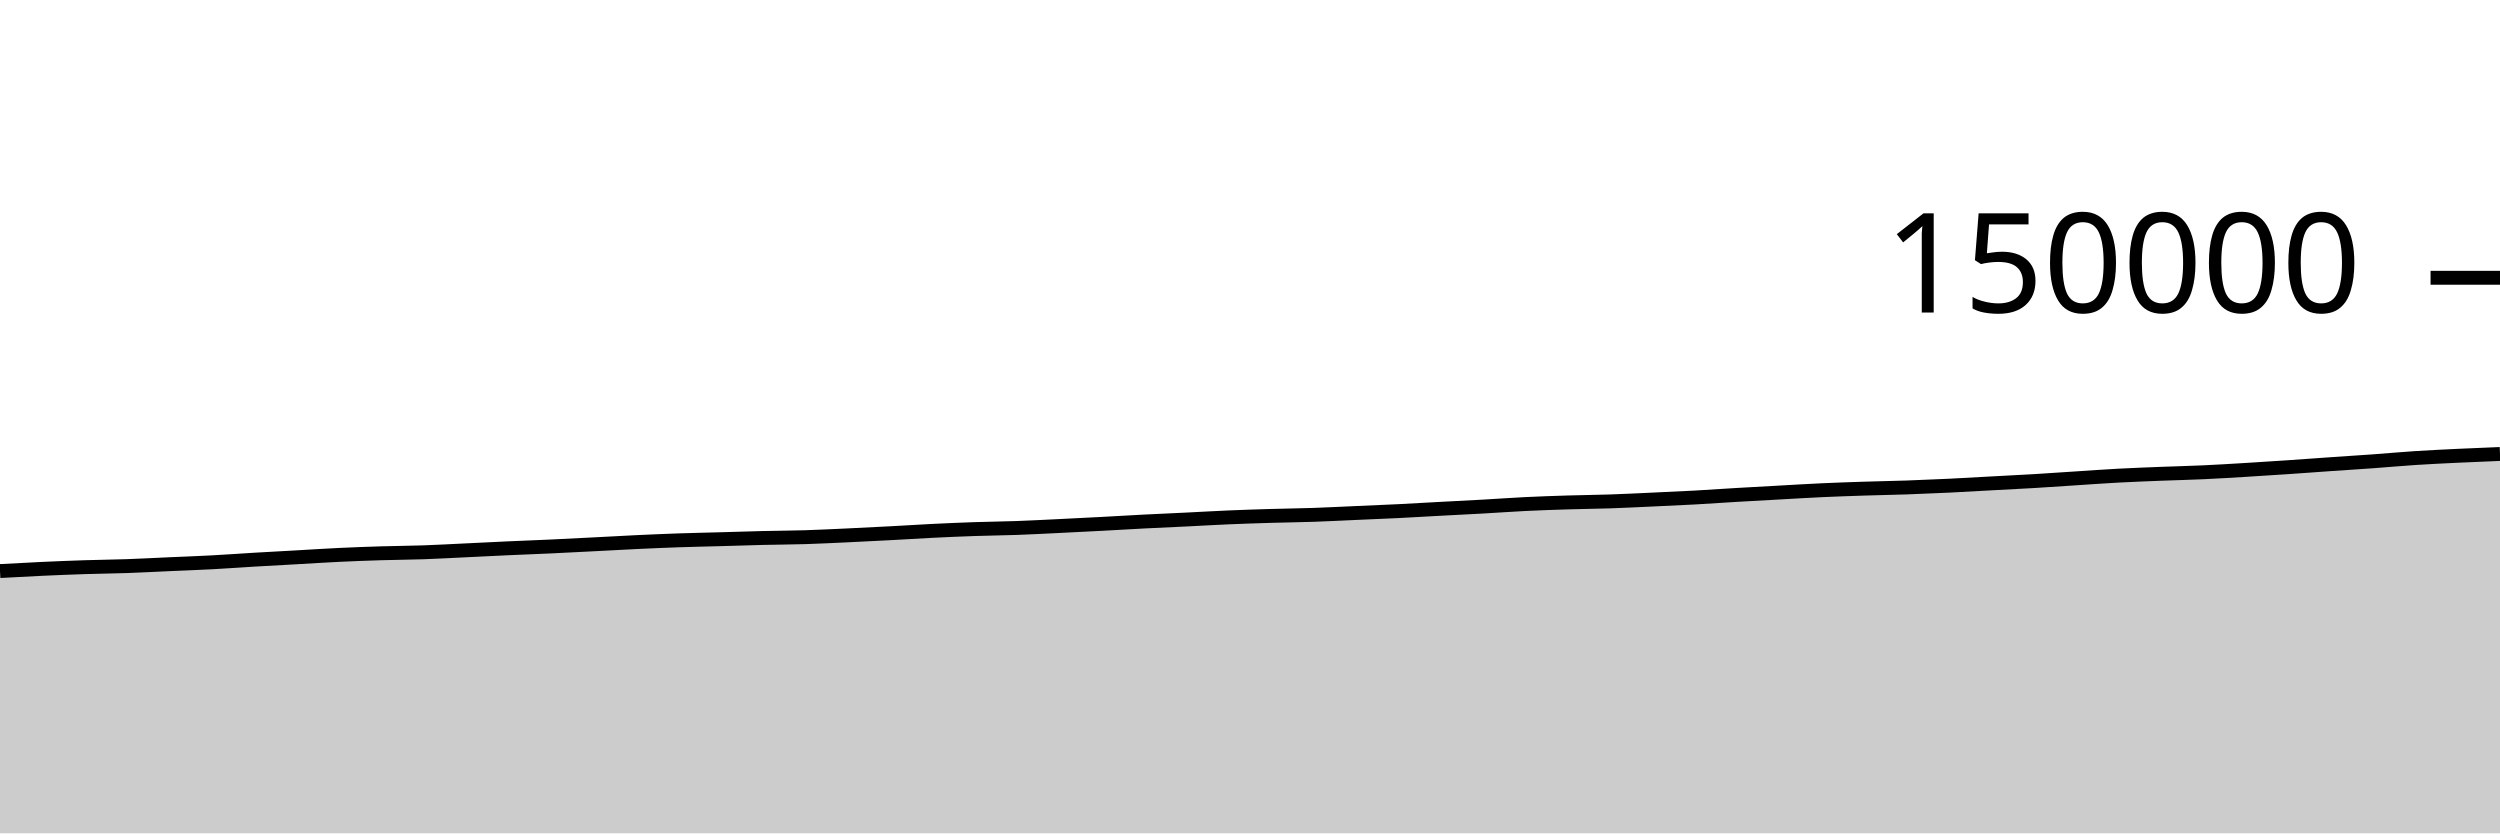
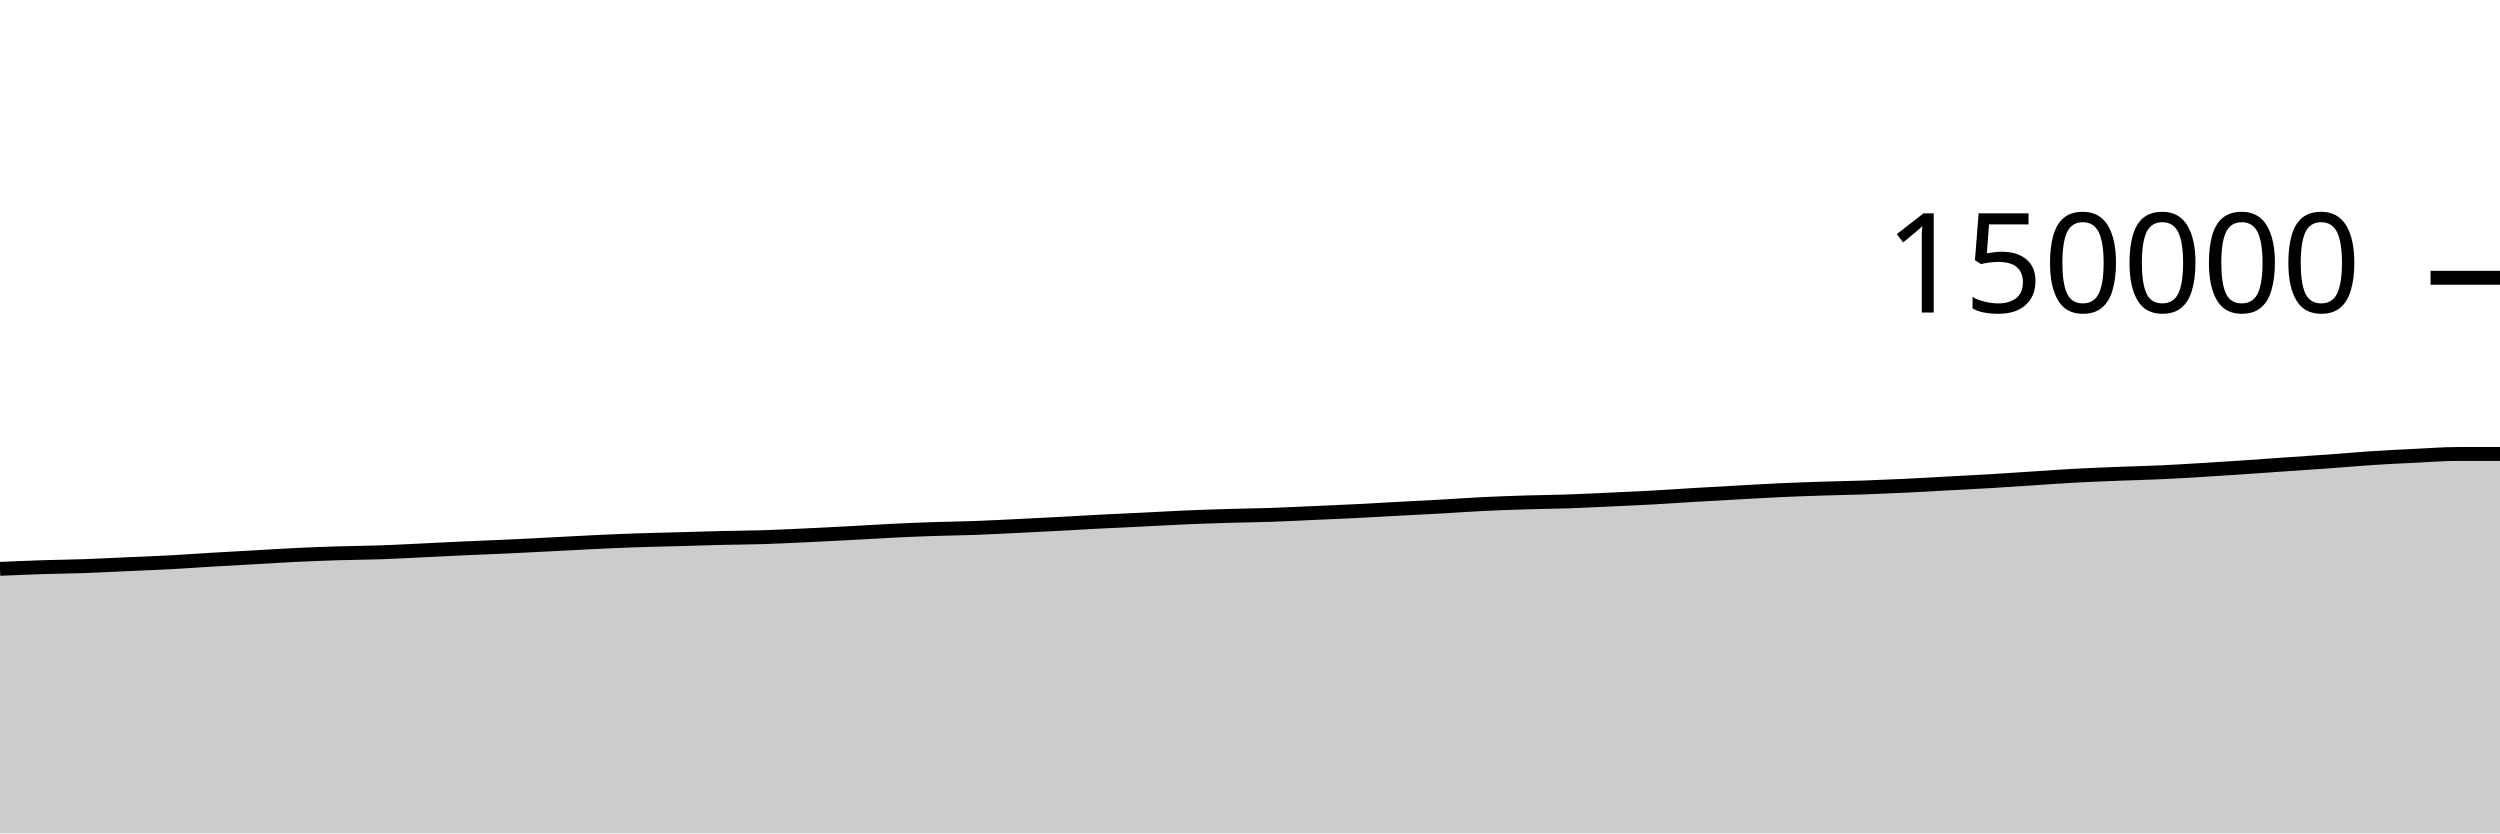
<svg xmlns="http://www.w3.org/2000/svg" viewBox="0 0 180 60">
  <g transform="translate(0,20)">
-     <path class="area" fill="rgba(0, 0, 0, 0.2)" d="M0,21.116C1.017,21.06,2.034,21.003,3.051,20.957C4.068,20.91,5.085,20.869,6.102,20.836C7.119,20.803,8.136,20.794,9.153,20.759C10.169,20.723,11.186,20.668,12.203,20.622C13.22,20.577,14.237,20.541,15.254,20.487C16.271,20.433,17.288,20.358,18.305,20.297C19.322,20.237,20.339,20.183,21.356,20.126C22.373,20.068,23.39,20.001,24.407,19.953C25.424,19.905,26.441,19.867,27.458,19.836C28.475,19.805,29.492,19.8,30.508,19.765C31.525,19.729,32.542,19.671,33.559,19.623C34.576,19.575,35.593,19.522,36.61,19.476C37.627,19.43,38.644,19.393,39.661,19.346C40.678,19.299,41.695,19.245,42.712,19.193C43.729,19.141,44.746,19.082,45.763,19.034C46.78,18.986,47.797,18.941,48.814,18.906C49.831,18.871,50.847,18.851,51.864,18.823C52.881,18.794,53.898,18.759,54.915,18.735C55.932,18.711,56.949,18.708,57.966,18.677C58.983,18.645,60,18.594,61.017,18.547C62.034,18.5,63.051,18.448,64.068,18.394C65.085,18.34,66.102,18.274,67.119,18.223C68.136,18.173,69.153,18.129,70.169,18.094C71.186,18.059,72.203,18.051,73.22,18.014C74.237,17.977,75.254,17.922,76.271,17.873C77.288,17.823,78.305,17.773,79.322,17.719C80.339,17.665,81.356,17.602,82.373,17.55C83.39,17.497,84.407,17.455,85.424,17.405C86.441,17.355,87.458,17.295,88.475,17.251C89.492,17.208,90.508,17.175,91.525,17.145C92.542,17.114,93.559,17.105,94.576,17.07C95.593,17.035,96.61,16.981,97.627,16.936C98.644,16.891,99.661,16.851,100.678,16.801C101.695,16.75,102.712,16.688,103.729,16.634C104.746,16.579,105.763,16.53,106.78,16.473C107.797,16.416,108.814,16.341,109.831,16.291C110.847,16.242,111.864,16.206,112.881,16.175C113.898,16.143,114.915,16.135,115.932,16.101C116.949,16.066,117.966,16.015,118.983,15.968C120,15.921,121.017,15.877,122.034,15.821C123.051,15.765,124.068,15.692,125.085,15.632C126.102,15.572,127.119,15.517,128.136,15.461C129.153,15.405,130.169,15.342,131.186,15.295C132.203,15.249,133.22,15.214,134.237,15.181C135.254,15.148,136.271,15.132,137.288,15.097C138.305,15.061,139.322,15.018,140.339,14.969C141.356,14.92,142.373,14.858,143.39,14.803C144.407,14.748,145.424,14.699,146.441,14.639C147.458,14.578,148.475,14.505,149.492,14.44C150.508,14.374,151.525,14.299,152.542,14.245C153.559,14.191,154.576,14.154,155.593,14.113C156.61,14.073,157.627,14.051,158.644,14.004C159.661,13.957,160.678,13.894,161.695,13.833C162.712,13.771,163.729,13.705,164.746,13.637C165.763,13.568,166.78,13.491,167.797,13.421C168.814,13.35,169.831,13.287,170.847,13.214C171.864,13.14,172.881,13.046,173.898,12.98C174.915,12.914,175.932,12.866,176.949,12.817C177.966,12.768,178.983,12.727,180,12.686L180,40C178.983,40,177.966,40,176.949,40C175.932,40,174.915,40,173.898,40C172.881,40,171.864,40,170.847,40C169.831,40,168.814,40,167.797,40C166.78,40,165.763,40,164.746,40C163.729,40,162.712,40,161.695,40C160.678,40,159.661,40,158.644,40C157.627,40,156.61,40,155.593,40C154.576,40,153.559,40,152.542,40C151.525,40,150.508,40,149.492,40C148.475,40,147.458,40,146.441,40C145.424,40,144.407,40,143.39,40C142.373,40,141.356,40,140.339,40C139.322,40,138.305,40,137.288,40C136.271,40,135.254,40,134.237,40C133.22,40,132.203,40,131.186,40C130.169,40,129.153,40,128.136,40C127.119,40,126.102,40,125.085,40C124.068,40,123.051,40,122.034,40C121.017,40,120,40,118.983,40C117.966,40,116.949,40,115.932,40C114.915,40,113.898,40,112.881,40C111.864,40,110.847,40,109.831,40C108.814,40,107.797,40,106.78,40C105.763,40,104.746,40,103.729,40C102.712,40,101.695,40,100.678,40C99.661,40,98.644,40,97.627,40C96.61,40,95.593,40,94.576,40C93.559,40,92.542,40,91.525,40C90.508,40,89.492,40,88.475,40C87.458,40,86.441,40,85.424,40C84.407,40,83.39,40,82.373,40C81.356,40,80.339,40,79.322,40C78.305,40,77.288,40,76.271,40C75.254,40,74.237,40,73.22,40C72.203,40,71.186,40,70.169,40C69.153,40,68.136,40,67.119,40C66.102,40,65.085,40,64.068,40C63.051,40,62.034,40,61.017,40C60,40,58.983,40,57.966,40C56.949,40,55.932,40,54.915,40C53.898,40,52.881,40,51.864,40C50.847,40,49.831,40,48.814,40C47.797,40,46.78,40,45.763,40C44.746,40,43.729,40,42.712,40C41.695,40,40.678,40,39.661,40C38.644,40,37.627,40,36.61,40C35.593,40,34.576,40,33.559,40C32.542,40,31.525,40,30.508,40C29.492,40,28.475,40,27.458,40C26.441,40,25.424,40,24.407,40C23.39,40,22.373,40,21.356,40C20.339,40,19.322,40,18.305,40C17.288,40,16.271,40,15.254,40C14.237,40,13.22,40,12.203,40C11.186,40,10.169,40,9.153,40C8.136,40,7.119,40,6.102,40C5.085,40,4.068,40,3.051,40C2.034,40,1.017,40,0,40Z" />
-     <path class="line" stroke="black" fill="none" d="M0,21.116C1.017,21.06,2.034,21.003,3.051,20.957C4.068,20.91,5.085,20.869,6.102,20.836C7.119,20.803,8.136,20.794,9.153,20.759C10.169,20.723,11.186,20.668,12.203,20.622C13.22,20.577,14.237,20.541,15.254,20.487C16.271,20.433,17.288,20.358,18.305,20.297C19.322,20.237,20.339,20.183,21.356,20.126C22.373,20.068,23.39,20.001,24.407,19.953C25.424,19.905,26.441,19.867,27.458,19.836C28.475,19.805,29.492,19.8,30.508,19.765C31.525,19.729,32.542,19.671,33.559,19.623C34.576,19.575,35.593,19.522,36.61,19.476C37.627,19.43,38.644,19.393,39.661,19.346C40.678,19.299,41.695,19.245,42.712,19.193C43.729,19.141,44.746,19.082,45.763,19.034C46.78,18.986,47.797,18.941,48.814,18.906C49.831,18.871,50.847,18.851,51.864,18.823C52.881,18.794,53.898,18.759,54.915,18.735C55.932,18.711,56.949,18.708,57.966,18.677C58.983,18.645,60,18.594,61.017,18.547C62.034,18.5,63.051,18.448,64.068,18.394C65.085,18.34,66.102,18.274,67.119,18.223C68.136,18.173,69.153,18.129,70.169,18.094C71.186,18.059,72.203,18.051,73.22,18.014C74.237,17.977,75.254,17.922,76.271,17.873C77.288,17.823,78.305,17.773,79.322,17.719C80.339,17.665,81.356,17.602,82.373,17.55C83.39,17.497,84.407,17.455,85.424,17.405C86.441,17.355,87.458,17.295,88.475,17.251C89.492,17.208,90.508,17.175,91.525,17.145C92.542,17.114,93.559,17.105,94.576,17.07C95.593,17.035,96.61,16.981,97.627,16.936C98.644,16.891,99.661,16.851,100.678,16.801C101.695,16.75,102.712,16.688,103.729,16.634C104.746,16.579,105.763,16.53,106.78,16.473C107.797,16.416,108.814,16.341,109.831,16.291C110.847,16.242,111.864,16.206,112.881,16.175C113.898,16.143,114.915,16.135,115.932,16.101C116.949,16.066,117.966,16.015,118.983,15.968C120,15.921,121.017,15.877,122.034,15.821C123.051,15.765,124.068,15.692,125.085,15.632C126.102,15.572,127.119,15.517,128.136,15.461C129.153,15.405,130.169,15.342,131.186,15.295C132.203,15.249,133.22,15.214,134.237,15.181C135.254,15.148,136.271,15.132,137.288,15.097C138.305,15.061,139.322,15.018,140.339,14.969C141.356,14.92,142.373,14.858,143.39,14.803C144.407,14.748,145.424,14.699,146.441,14.639C147.458,14.578,148.475,14.505,149.492,14.44C150.508,14.374,151.525,14.299,152.542,14.245C153.559,14.191,154.576,14.154,155.593,14.113C156.61,14.073,157.627,14.051,158.644,14.004C159.661,13.957,160.678,13.894,161.695,13.833C162.712,13.771,163.729,13.705,164.746,13.637C165.763,13.568,166.78,13.491,167.797,13.421C168.814,13.35,169.831,13.287,170.847,13.214C171.864,13.14,172.881,13.046,173.898,12.98C174.915,12.914,175.932,12.866,176.949,12.817C177.966,12.768,178.983,12.727,180,12.686" />
+     <path class="area" fill="rgba(0, 0, 0, 0.2)" d="M0,20.957C1.017,20.913,2.034,20.869,3.051,20.836C4.068,20.803,5.085,20.794,6.102,20.759C7.119,20.723,8.136,20.668,9.153,20.622C10.169,20.577,11.186,20.541,12.203,20.487C13.22,20.433,14.237,20.358,15.254,20.297C16.271,20.237,17.288,20.183,18.305,20.126C19.322,20.068,20.339,20.001,21.356,19.953C22.373,19.905,23.39,19.867,24.407,19.836C25.424,19.805,26.441,19.8,27.458,19.765C28.475,19.729,29.492,19.671,30.508,19.623C31.525,19.575,32.542,19.522,33.559,19.476C34.576,19.43,35.593,19.393,36.61,19.346C37.627,19.299,38.644,19.245,39.661,19.193C40.678,19.141,41.695,19.082,42.712,19.034C43.729,18.986,44.746,18.941,45.763,18.906C46.78,18.871,47.797,18.851,48.814,18.823C49.831,18.794,50.847,18.759,51.864,18.735C52.881,18.711,53.898,18.708,54.915,18.677C55.932,18.645,56.949,18.594,57.966,18.547C58.983,18.5,60,18.448,61.017,18.394C62.034,18.34,63.051,18.274,64.068,18.223C65.085,18.173,66.102,18.129,67.119,18.094C68.136,18.059,69.153,18.051,70.169,18.014C71.186,17.977,72.203,17.922,73.22,17.873C74.237,17.823,75.254,17.773,76.271,17.719C77.288,17.665,78.305,17.602,79.322,17.55C80.339,17.497,81.356,17.455,82.373,17.405C83.39,17.355,84.407,17.295,85.424,17.251C86.441,17.208,87.458,17.175,88.475,17.145C89.492,17.114,90.508,17.105,91.525,17.07C92.542,17.035,93.559,16.981,94.576,16.936C95.593,16.891,96.61,16.851,97.627,16.801C98.644,16.75,99.661,16.688,100.678,16.634C101.695,16.579,102.712,16.53,103.729,16.473C104.746,16.416,105.763,16.341,106.78,16.291C107.797,16.242,108.814,16.206,109.831,16.175C110.847,16.143,111.864,16.135,112.881,16.101C113.898,16.066,114.915,16.015,115.932,15.968C116.949,15.921,117.966,15.877,118.983,15.821C120,15.765,121.017,15.692,122.034,15.632C123.051,15.572,124.068,15.517,125.085,15.461C126.102,15.405,127.119,15.342,128.136,15.295C129.153,15.249,130.169,15.214,131.186,15.181C132.203,15.148,133.22,15.132,134.237,15.097C135.254,15.061,136.271,15.018,137.288,14.969C138.305,14.92,139.322,14.858,140.339,14.803C141.356,14.748,142.373,14.699,143.39,14.639C144.407,14.578,145.424,14.505,146.441,14.44C147.458,14.374,148.475,14.299,149.492,14.245C150.508,14.191,151.525,14.154,152.542,14.113C153.559,14.073,154.576,14.051,155.593,14.004C156.61,13.957,157.627,13.894,158.644,13.833C159.661,13.771,160.678,13.705,161.695,13.637C162.712,13.568,163.729,13.491,164.746,13.421C165.763,13.35,166.78,13.287,167.797,13.214C168.814,13.14,169.831,13.046,170.847,12.98C171.864,12.914,172.881,12.866,173.898,12.817C174.915,12.768,175.932,12.687,176.949,12.686C177.966,12.685,178.983,12.685,180,12.685L180,40C178.983,40,177.966,40,176.949,40C175.932,40,174.915,40,173.898,40C172.881,40,171.864,40,170.847,40C169.831,40,168.814,40,167.797,40C166.78,40,165.763,40,164.746,40C163.729,40,162.712,40,161.695,40C160.678,40,159.661,40,158.644,40C157.627,40,156.61,40,155.593,40C154.576,40,153.559,40,152.542,40C151.525,40,150.508,40,149.492,40C148.475,40,147.458,40,146.441,40C145.424,40,144.407,40,143.39,40C142.373,40,141.356,40,140.339,40C139.322,40,138.305,40,137.288,40C136.271,40,135.254,40,134.237,40C133.22,40,132.203,40,131.186,40C130.169,40,129.153,40,128.136,40C127.119,40,126.102,40,125.085,40C124.068,40,123.051,40,122.034,40C121.017,40,120,40,118.983,40C117.966,40,116.949,40,115.932,40C114.915,40,113.898,40,112.881,40C111.864,40,110.847,40,109.831,40C108.814,40,107.797,40,106.78,40C105.763,40,104.746,40,103.729,40C102.712,40,101.695,40,100.678,40C99.661,40,98.644,40,97.627,40C96.61,40,95.593,40,94.576,40C93.559,40,92.542,40,91.525,40C90.508,40,89.492,40,88.475,40C87.458,40,86.441,40,85.424,40C84.407,40,83.39,40,82.373,40C81.356,40,80.339,40,79.322,40C78.305,40,77.288,40,76.271,40C75.254,40,74.237,40,73.22,40C72.203,40,71.186,40,70.169,40C69.153,40,68.136,40,67.119,40C66.102,40,65.085,40,64.068,40C63.051,40,62.034,40,61.017,40C60,40,58.983,40,57.966,40C56.949,40,55.932,40,54.915,40C53.898,40,52.881,40,51.864,40C50.847,40,49.831,40,48.814,40C47.797,40,46.78,40,45.763,40C44.746,40,43.729,40,42.712,40C41.695,40,40.678,40,39.661,40C38.644,40,37.627,40,36.61,40C35.593,40,34.576,40,33.559,40C32.542,40,31.525,40,30.508,40C29.492,40,28.475,40,27.458,40C26.441,40,25.424,40,24.407,40C23.39,40,22.373,40,21.356,40C20.339,40,19.322,40,18.305,40C17.288,40,16.271,40,15.254,40C14.237,40,13.22,40,12.203,40C11.186,40,10.169,40,9.153,40C8.136,40,7.119,40,6.102,40C5.085,40,4.068,40,3.051,40C2.034,40,1.017,40,0,40Z" />
+     <path class="line" stroke="black" fill="none" d="M0,20.957C1.017,20.913,2.034,20.869,3.051,20.836C4.068,20.803,5.085,20.794,6.102,20.759C7.119,20.723,8.136,20.668,9.153,20.622C10.169,20.577,11.186,20.541,12.203,20.487C13.22,20.433,14.237,20.358,15.254,20.297C16.271,20.237,17.288,20.183,18.305,20.126C19.322,20.068,20.339,20.001,21.356,19.953C22.373,19.905,23.39,19.867,24.407,19.836C25.424,19.805,26.441,19.8,27.458,19.765C28.475,19.729,29.492,19.671,30.508,19.623C31.525,19.575,32.542,19.522,33.559,19.476C34.576,19.43,35.593,19.393,36.61,19.346C37.627,19.299,38.644,19.245,39.661,19.193C40.678,19.141,41.695,19.082,42.712,19.034C43.729,18.986,44.746,18.941,45.763,18.906C46.78,18.871,47.797,18.851,48.814,18.823C49.831,18.794,50.847,18.759,51.864,18.735C52.881,18.711,53.898,18.708,54.915,18.677C55.932,18.645,56.949,18.594,57.966,18.547C58.983,18.5,60,18.448,61.017,18.394C62.034,18.34,63.051,18.274,64.068,18.223C65.085,18.173,66.102,18.129,67.119,18.094C68.136,18.059,69.153,18.051,70.169,18.014C71.186,17.977,72.203,17.922,73.22,17.873C74.237,17.823,75.254,17.773,76.271,17.719C77.288,17.665,78.305,17.602,79.322,17.55C80.339,17.497,81.356,17.455,82.373,17.405C83.39,17.355,84.407,17.295,85.424,17.251C86.441,17.208,87.458,17.175,88.475,17.145C89.492,17.114,90.508,17.105,91.525,17.07C92.542,17.035,93.559,16.981,94.576,16.936C95.593,16.891,96.61,16.851,97.627,16.801C98.644,16.75,99.661,16.688,100.678,16.634C101.695,16.579,102.712,16.53,103.729,16.473C104.746,16.416,105.763,16.341,106.78,16.291C107.797,16.242,108.814,16.206,109.831,16.175C110.847,16.143,111.864,16.135,112.881,16.101C113.898,16.066,114.915,16.015,115.932,15.968C116.949,15.921,117.966,15.877,118.983,15.821C120,15.765,121.017,15.692,122.034,15.632C123.051,15.572,124.068,15.517,125.085,15.461C126.102,15.405,127.119,15.342,128.136,15.295C129.153,15.249,130.169,15.214,131.186,15.181C132.203,15.148,133.22,15.132,134.237,15.097C135.254,15.061,136.271,15.018,137.288,14.969C138.305,14.92,139.322,14.858,140.339,14.803C141.356,14.748,142.373,14.699,143.39,14.639C144.407,14.578,145.424,14.505,146.441,14.44C147.458,14.374,148.475,14.299,149.492,14.245C150.508,14.191,151.525,14.154,152.542,14.113C153.559,14.073,154.576,14.051,155.593,14.004C156.61,13.957,157.627,13.894,158.644,13.833C159.661,13.771,160.678,13.705,161.695,13.637C162.712,13.568,163.729,13.491,164.746,13.421C165.763,13.35,166.78,13.287,167.797,13.214C168.814,13.14,169.831,13.046,170.847,12.98C171.864,12.914,172.881,12.866,173.898,12.817C174.915,12.768,175.932,12.687,176.949,12.686C177.966,12.685,178.983,12.685,180,12.685" />
    <path class="axis-ceiling" stroke-width="1" stroke="black" fill="none" d="M175,0L180,0" />
    <text class="axis-ceiling-label" font-family="sans-serif" text-anchor="end" font-size="10px" x="170" y="2.5">150000</text>
  </g>
</svg>
